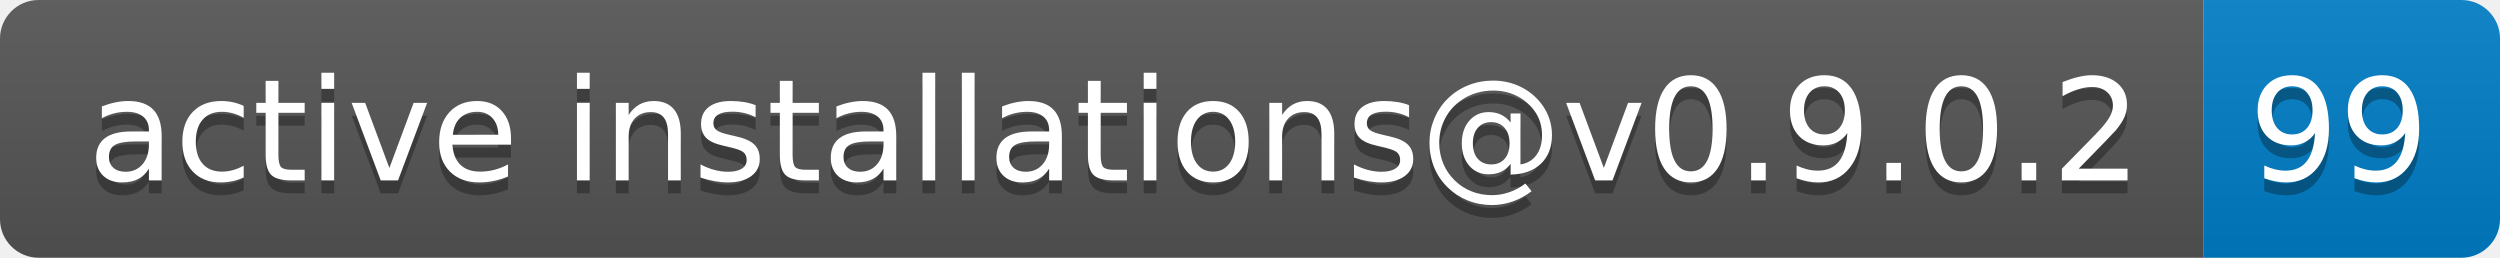
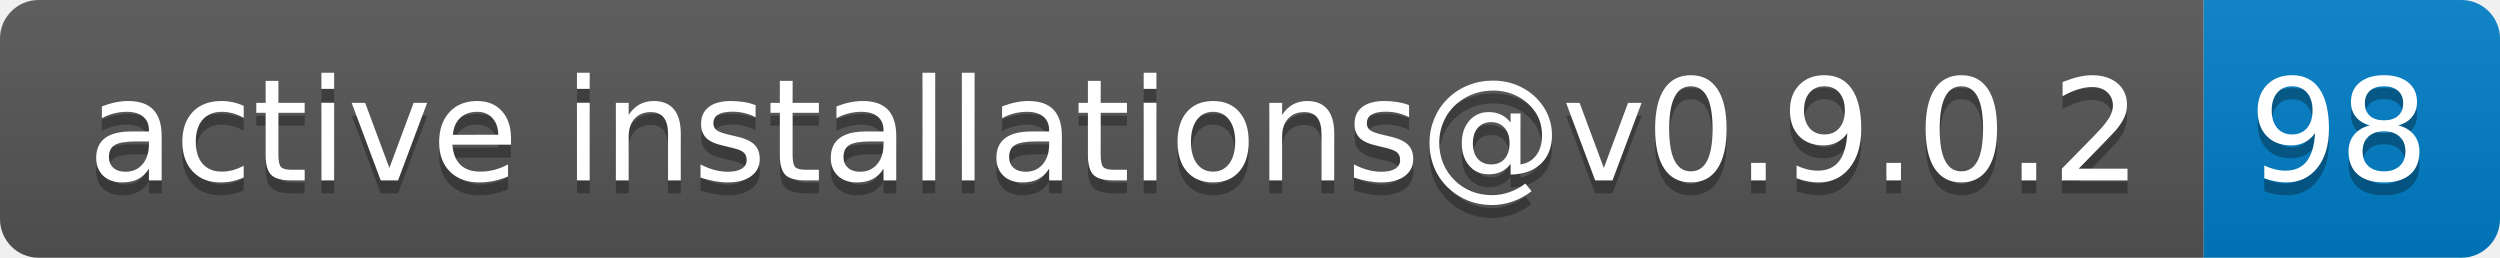
- <svg xmlns="http://www.w3.org/2000/svg" width="194" height="20" role="img" aria-label="active installations@v0.9.0.2: 99">
+ <svg xmlns="http://www.w3.org/2000/svg" width="194" height="20" role="img" aria-label="active installations@v0.9.0.2: 98">
  <linearGradient id="s" x2="0" y2="100%">
    <stop offset="0" stop-color="#bbb" stop-opacity=".1" />
    <stop offset="1" stop-opacity=".1" />
  </linearGradient>
  <clipPath id="r">
    <rect width="194" height="20" rx="3" fill="#fff" />
  </clipPath>
  <g clip-path="url(#r)">
    <rect width="171" height="20" fill="#555" />
    <rect x="171" width="23" height="20" fill="#007ec6" />
    <rect width="194" height="20" fill="url(#s)" />
  </g>
  <g fill="#fff" text-anchor="middle" font-family="Verdana,Geneva,DejaVu Sans,sans-serif" text-rendering="geometricPrecision" font-size="110">
    <text aria-hidden="true" x="865" y="150" fill="#010101" fill-opacity=".3" transform="scale(.1)" textLength="1610">active installations@v0.9.0.2</text>
    <text x="865" y="140" transform="scale(.1)" fill="#fff" textLength="1610">active installations@v0.9.0.2</text>
-     <text aria-hidden="true" x="1815" y="150" fill="#010101" fill-opacity=".3" transform="scale(.1)" textLength="130">99</text>
-     <text x="1815" y="140" transform="scale(.1)" fill="#fff" textLength="130">99</text>
+     <text aria-hidden="true" x="1815" y="150" fill="#010101" fill-opacity=".3" transform="scale(.1)" textLength="130">98</text>
+     <text x="1815" y="140" transform="scale(.1)" fill="#fff" textLength="130">98</text>
  </g>
</svg>
